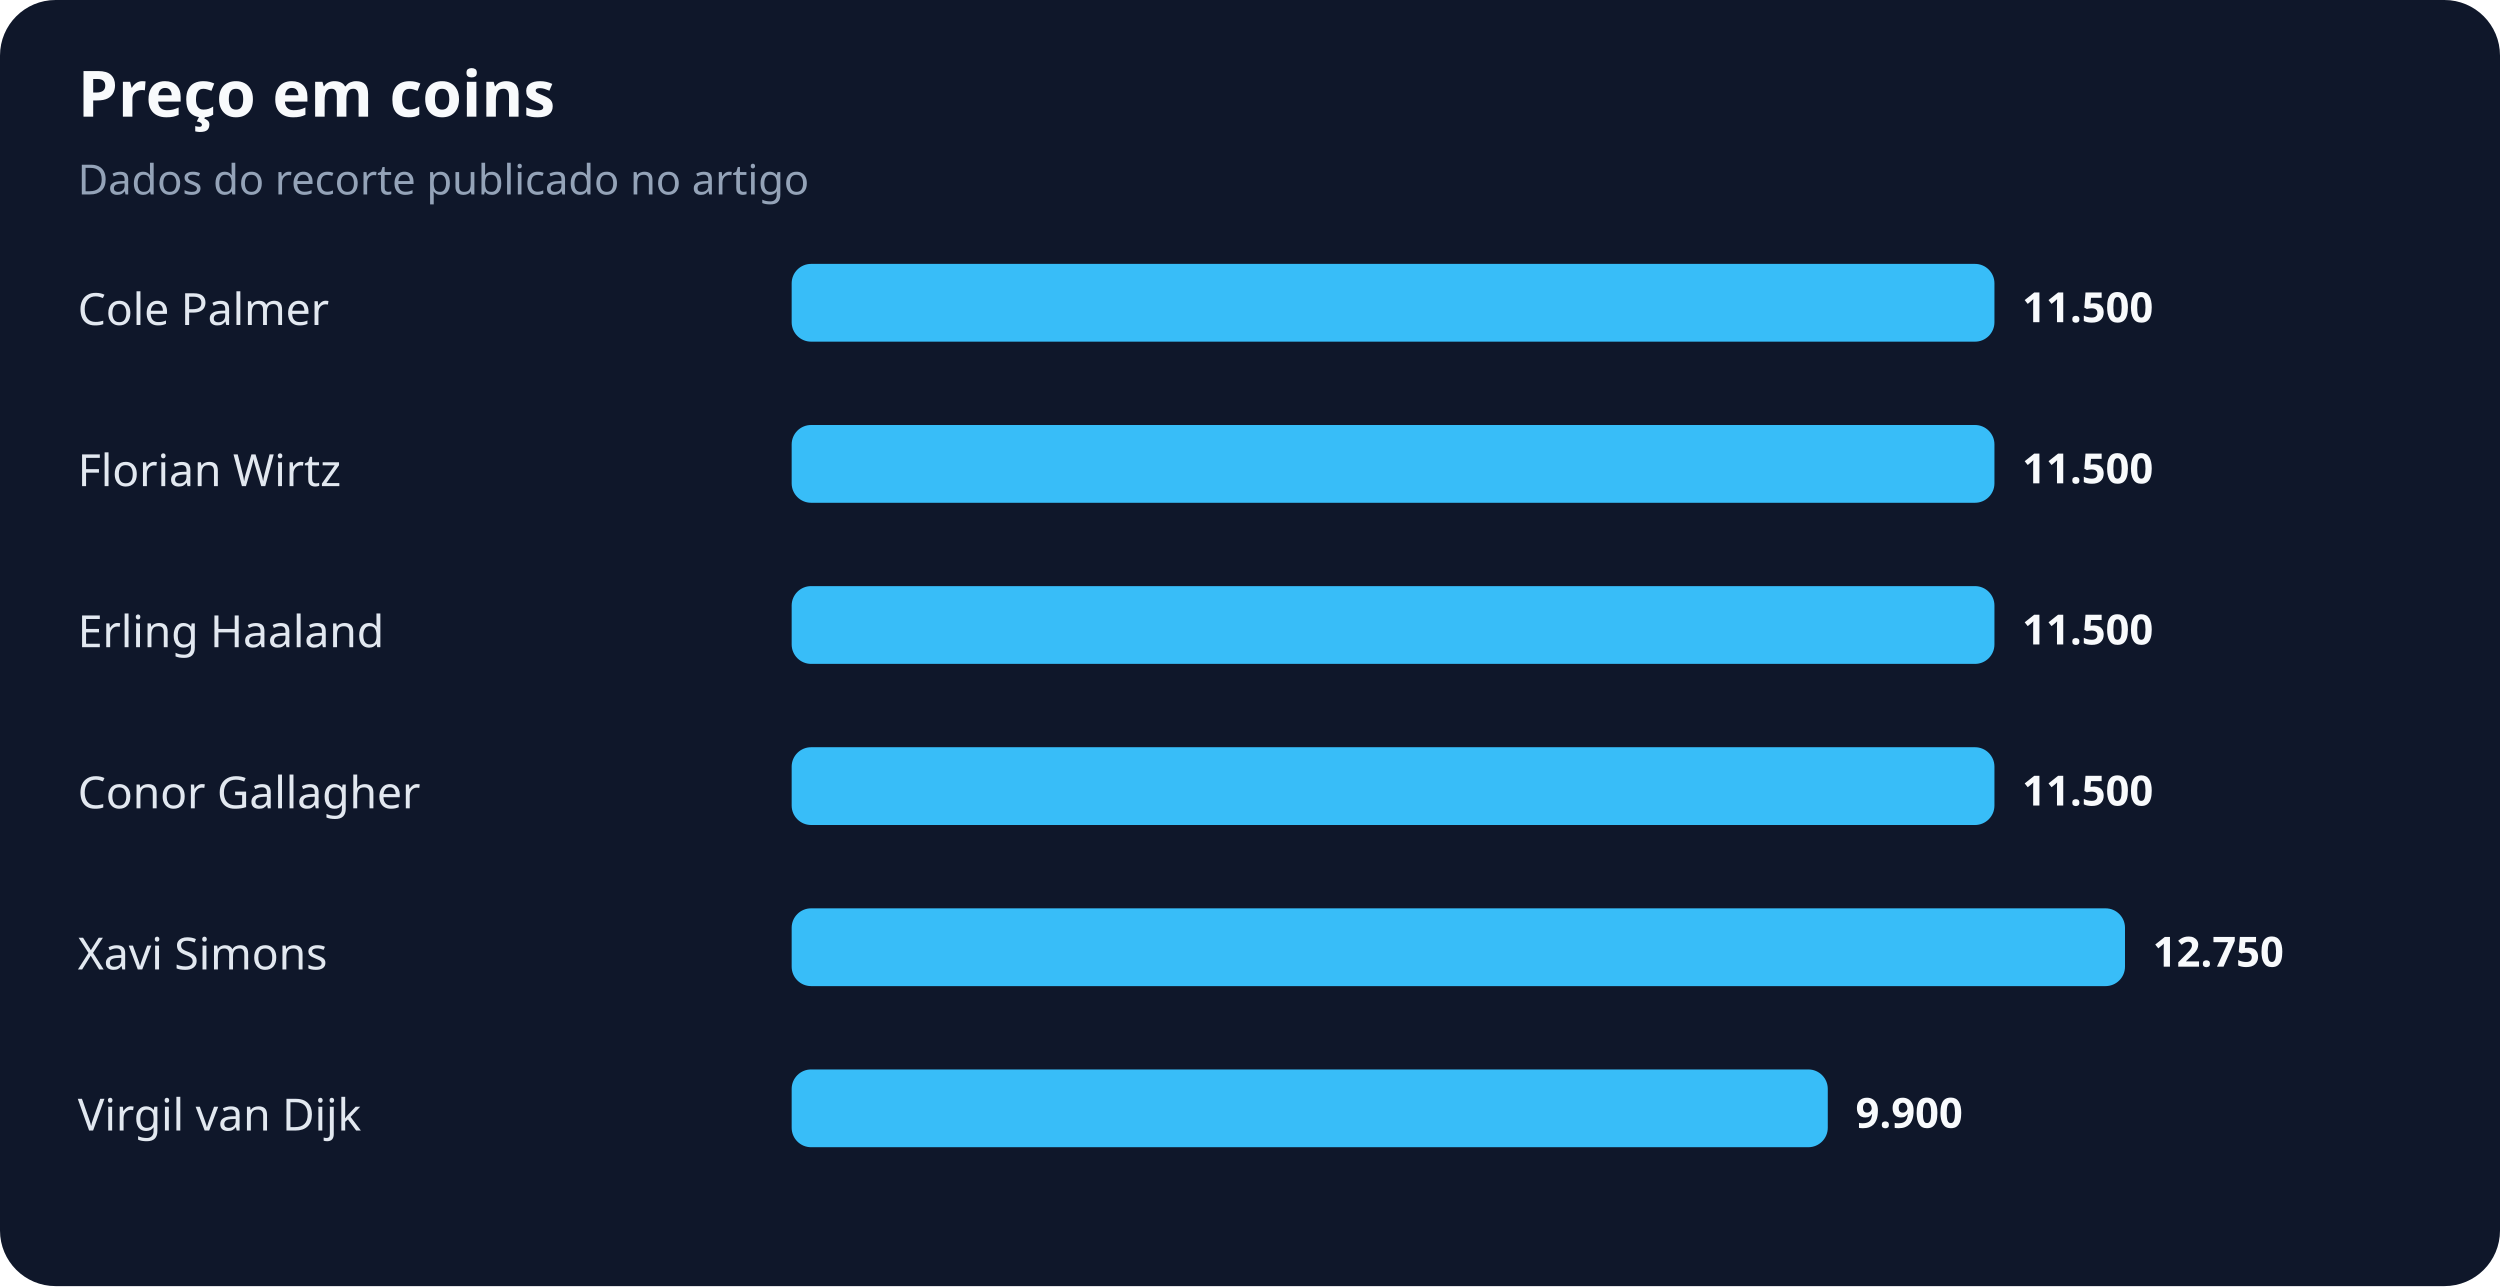
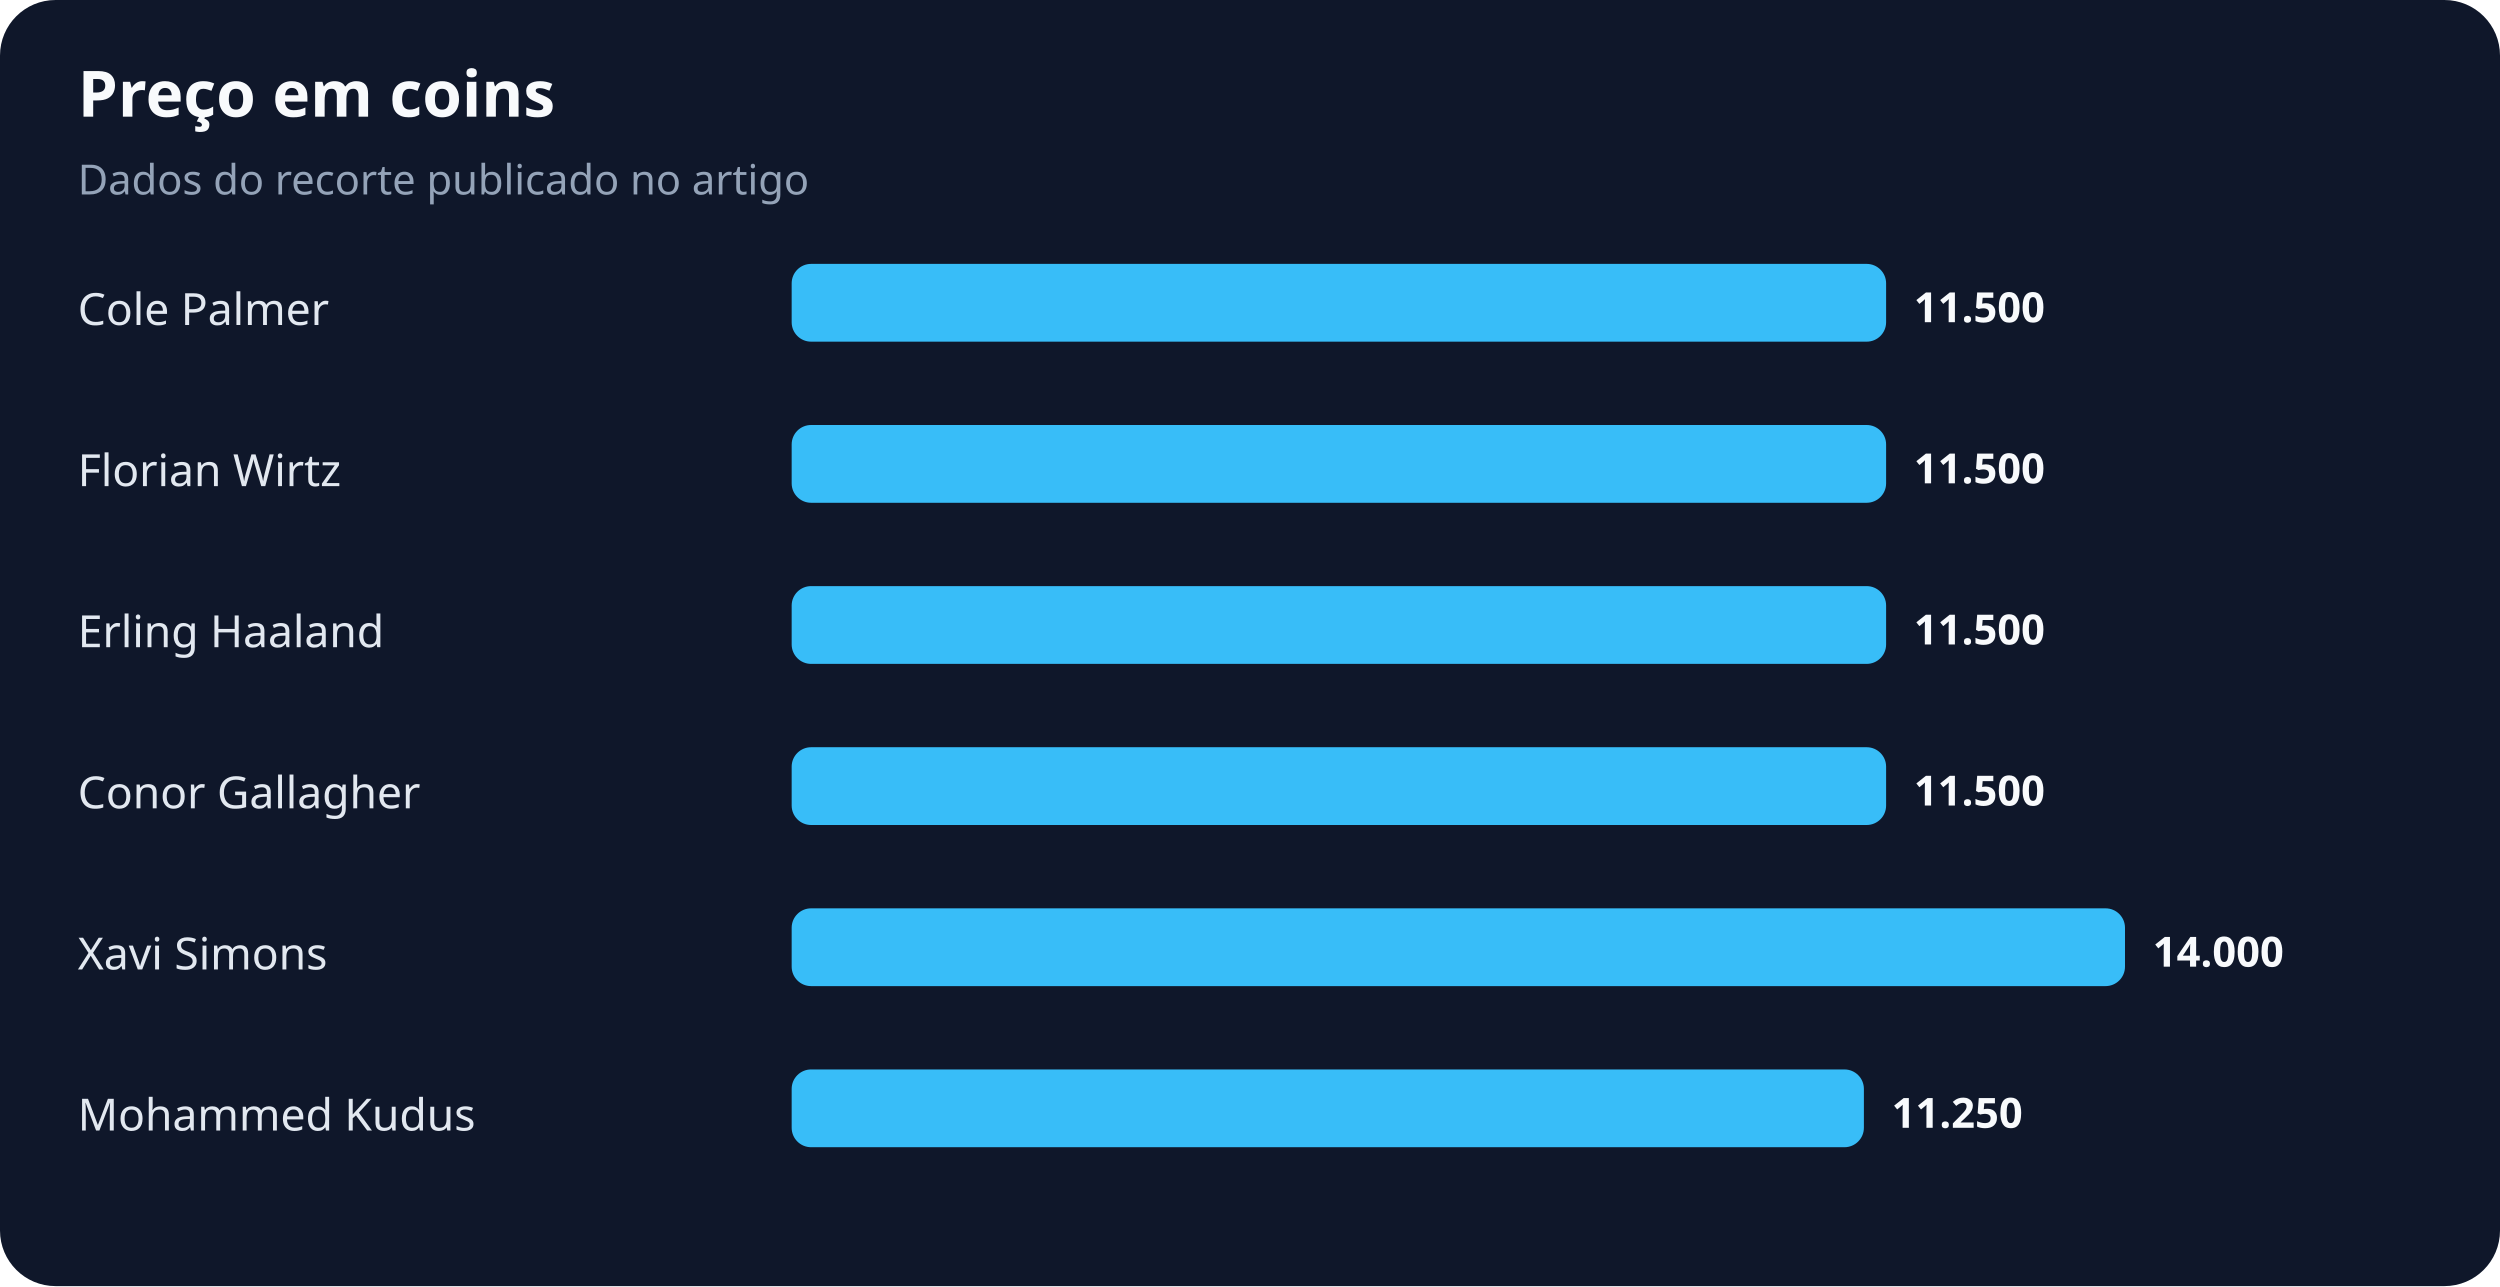
<svg xmlns="http://www.w3.org/2000/svg" width="900" height="463" viewBox="0 0 900 463" role="img" aria-labelledby="title desc">
  <rect width="100%" height="100%" rx="20" fill="#0f172a" />
  <text x="28" y="42" fill="#f8fafc" font-family="system-ui,sans-serif" font-size="23" font-weight="700">Preço em coins</text>
  <text x="28" y="70" fill="#94a3b8" font-family="system-ui,sans-serif" font-size="15">Dados do recorte publicado no artigo</text>
  <text x="28" y="117" fill="#e2e8f0" font-family="system-ui,sans-serif" font-size="16">Cole Palmer</text>
-   <rect x="285" y="95" width="433" height="28" rx="7" fill="#38bdf8" />
-   <text x="728" y="116" fill="#f8fafc" font-family="system-ui,sans-serif" font-size="15" font-weight="700">11.500</text>
+   <rect x="285" y="95" width="394" height="28" rx="7" fill="#38bdf8" />
+   <text x="689" y="116" fill="#f8fafc" font-family="system-ui,sans-serif" font-size="15" font-weight="700">11.500</text>
  <text x="28" y="175" fill="#e2e8f0" font-family="system-ui,sans-serif" font-size="16">Florian Wirtz</text>
-   <rect x="285" y="153" width="433" height="28" rx="7" fill="#38bdf8" />
-   <text x="728" y="174" fill="#f8fafc" font-family="system-ui,sans-serif" font-size="15" font-weight="700">11.500</text>
+   <rect x="285" y="153" width="394" height="28" rx="7" fill="#38bdf8" />
+   <text x="689" y="174" fill="#f8fafc" font-family="system-ui,sans-serif" font-size="15" font-weight="700">11.500</text>
  <text x="28" y="233" fill="#e2e8f0" font-family="system-ui,sans-serif" font-size="16">Erling Haaland</text>
-   <rect x="285" y="211" width="433" height="28" rx="7" fill="#38bdf8" />
-   <text x="728" y="232" fill="#f8fafc" font-family="system-ui,sans-serif" font-size="15" font-weight="700">11.500</text>
+   <rect x="285" y="211" width="394" height="28" rx="7" fill="#38bdf8" />
+   <text x="689" y="232" fill="#f8fafc" font-family="system-ui,sans-serif" font-size="15" font-weight="700">11.500</text>
  <text x="28" y="291" fill="#e2e8f0" font-family="system-ui,sans-serif" font-size="16">Conor Gallagher</text>
-   <rect x="285" y="269" width="433" height="28" rx="7" fill="#38bdf8" />
-   <text x="728" y="290" fill="#f8fafc" font-family="system-ui,sans-serif" font-size="15" font-weight="700">11.500</text>
+   <rect x="285" y="269" width="394" height="28" rx="7" fill="#38bdf8" />
+   <text x="689" y="290" fill="#f8fafc" font-family="system-ui,sans-serif" font-size="15" font-weight="700">11.500</text>
  <text x="28" y="349" fill="#e2e8f0" font-family="system-ui,sans-serif" font-size="16">Xavi Simons</text>
  <rect x="285" y="327" width="480" height="28" rx="7" fill="#38bdf8" />
-   <text x="775" y="348" fill="#f8fafc" font-family="system-ui,sans-serif" font-size="15" font-weight="700">12.750</text>
-   <text x="28" y="407" fill="#e2e8f0" font-family="system-ui,sans-serif" font-size="16">Virgil van Dijk</text>
-   <rect x="285" y="385" width="373" height="28" rx="7" fill="#38bdf8" />
-   <text x="668" y="406" fill="#f8fafc" font-family="system-ui,sans-serif" font-size="15" font-weight="700">9.900</text>
+   <text x="775" y="348" fill="#f8fafc" font-family="system-ui,sans-serif" font-size="15" font-weight="700">14.000</text>
+   <text x="28" y="407" fill="#e2e8f0" font-family="system-ui,sans-serif" font-size="16">Mohammed Kudus</text>
+   <rect x="285" y="385" width="386" height="28" rx="7" fill="#38bdf8" />
+   <text x="681" y="406" fill="#f8fafc" font-family="system-ui,sans-serif" font-size="15" font-weight="700">11.250</text>
</svg>
